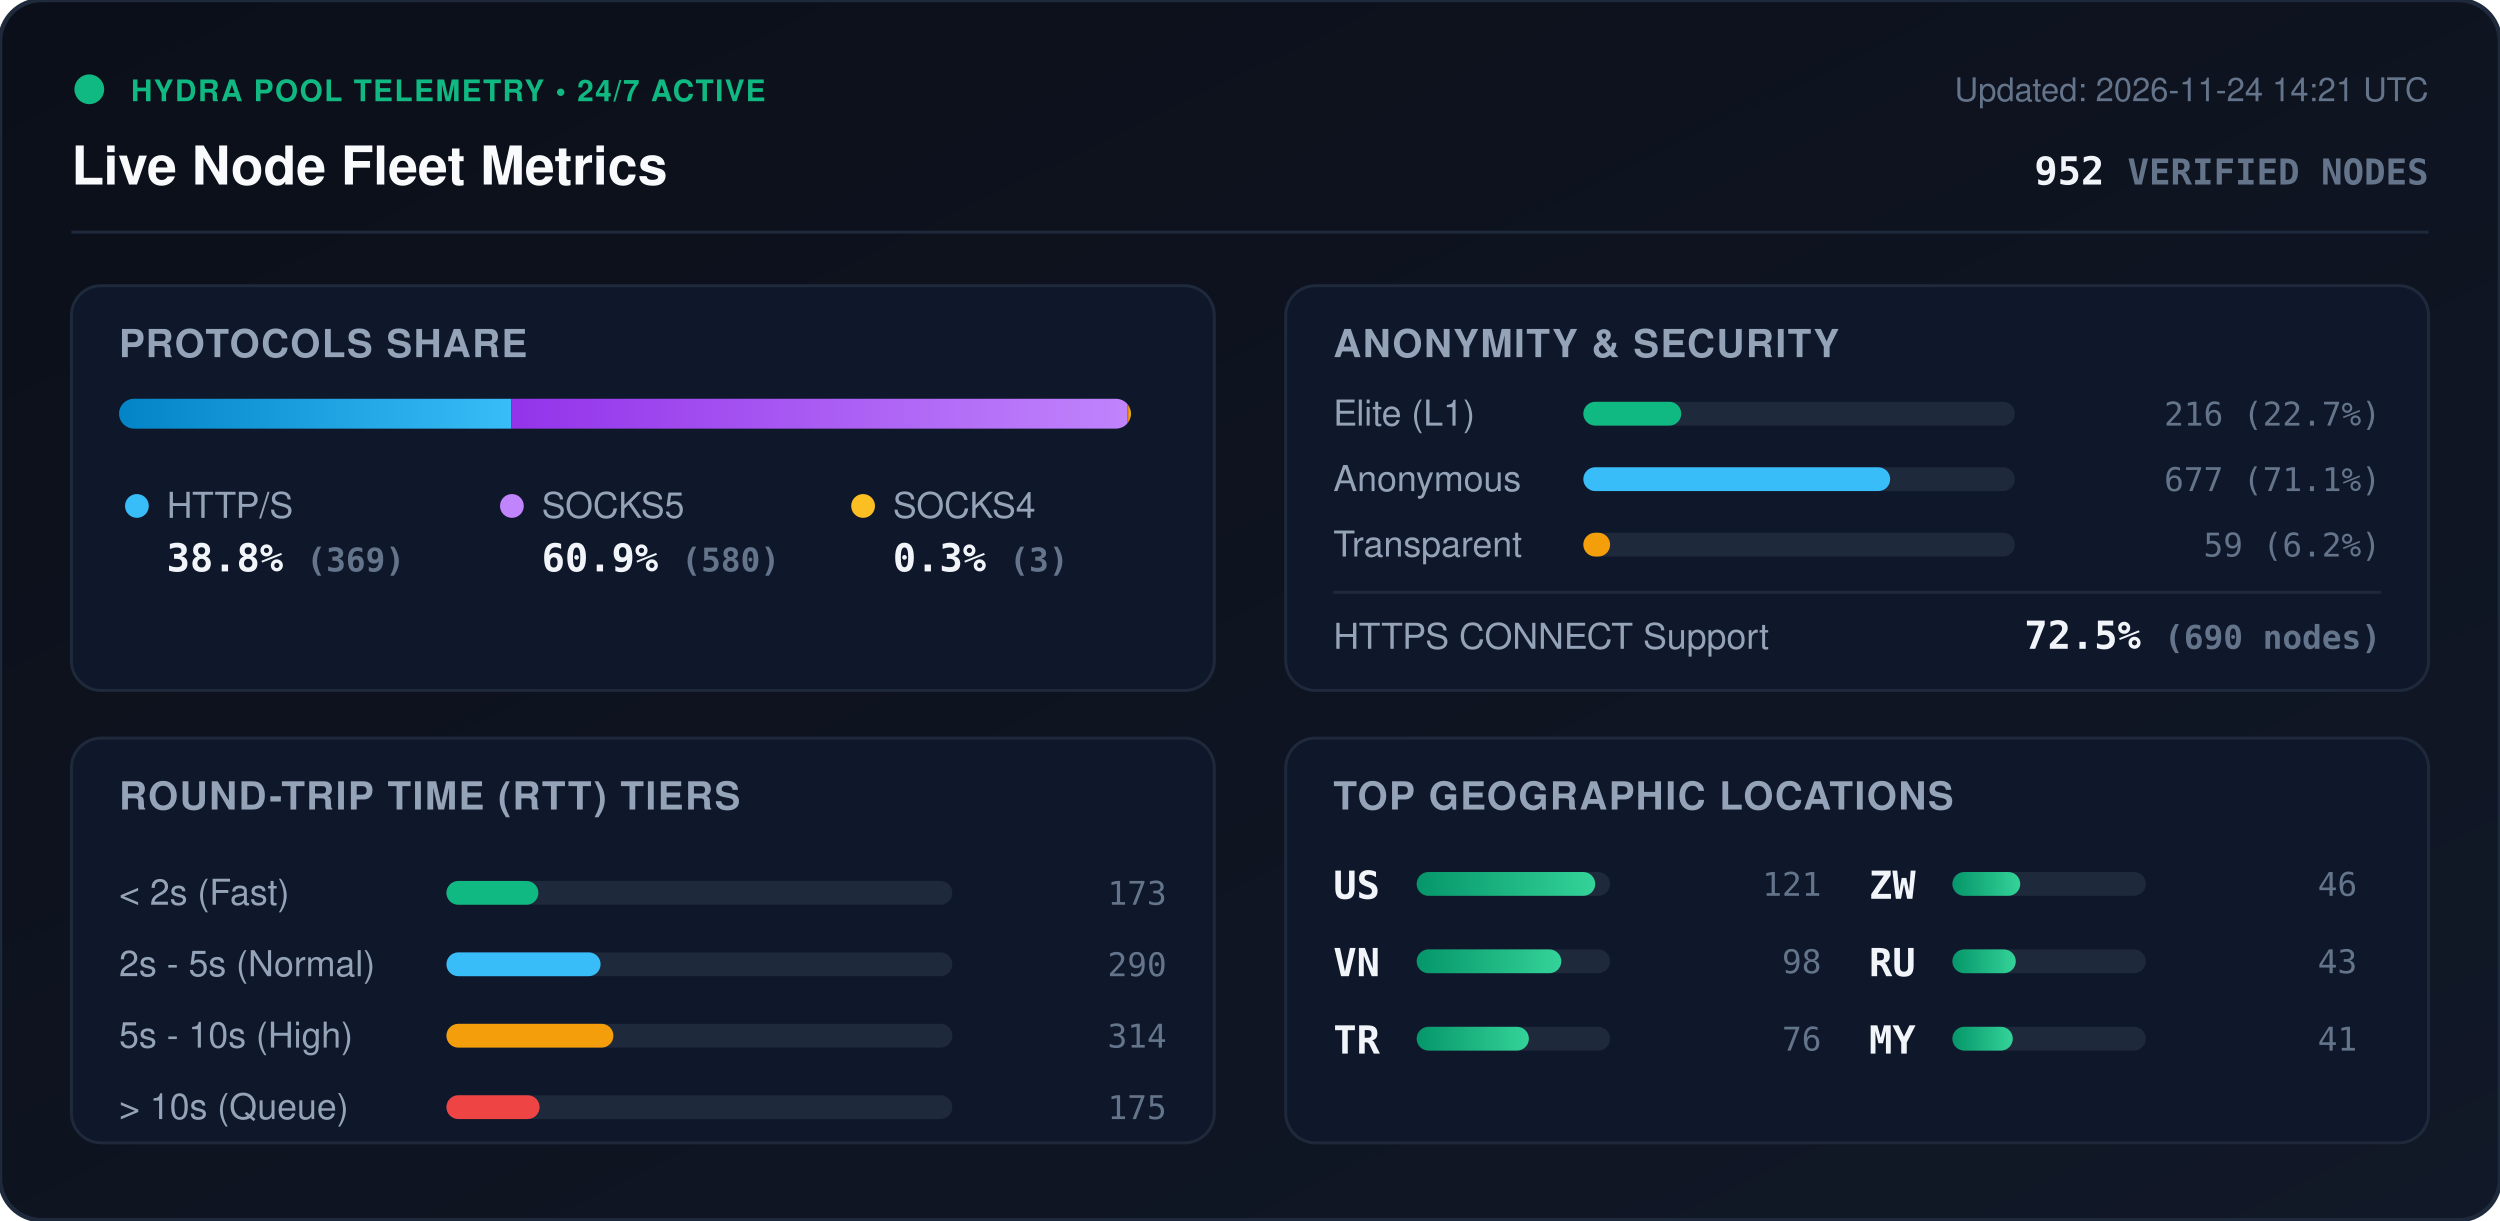
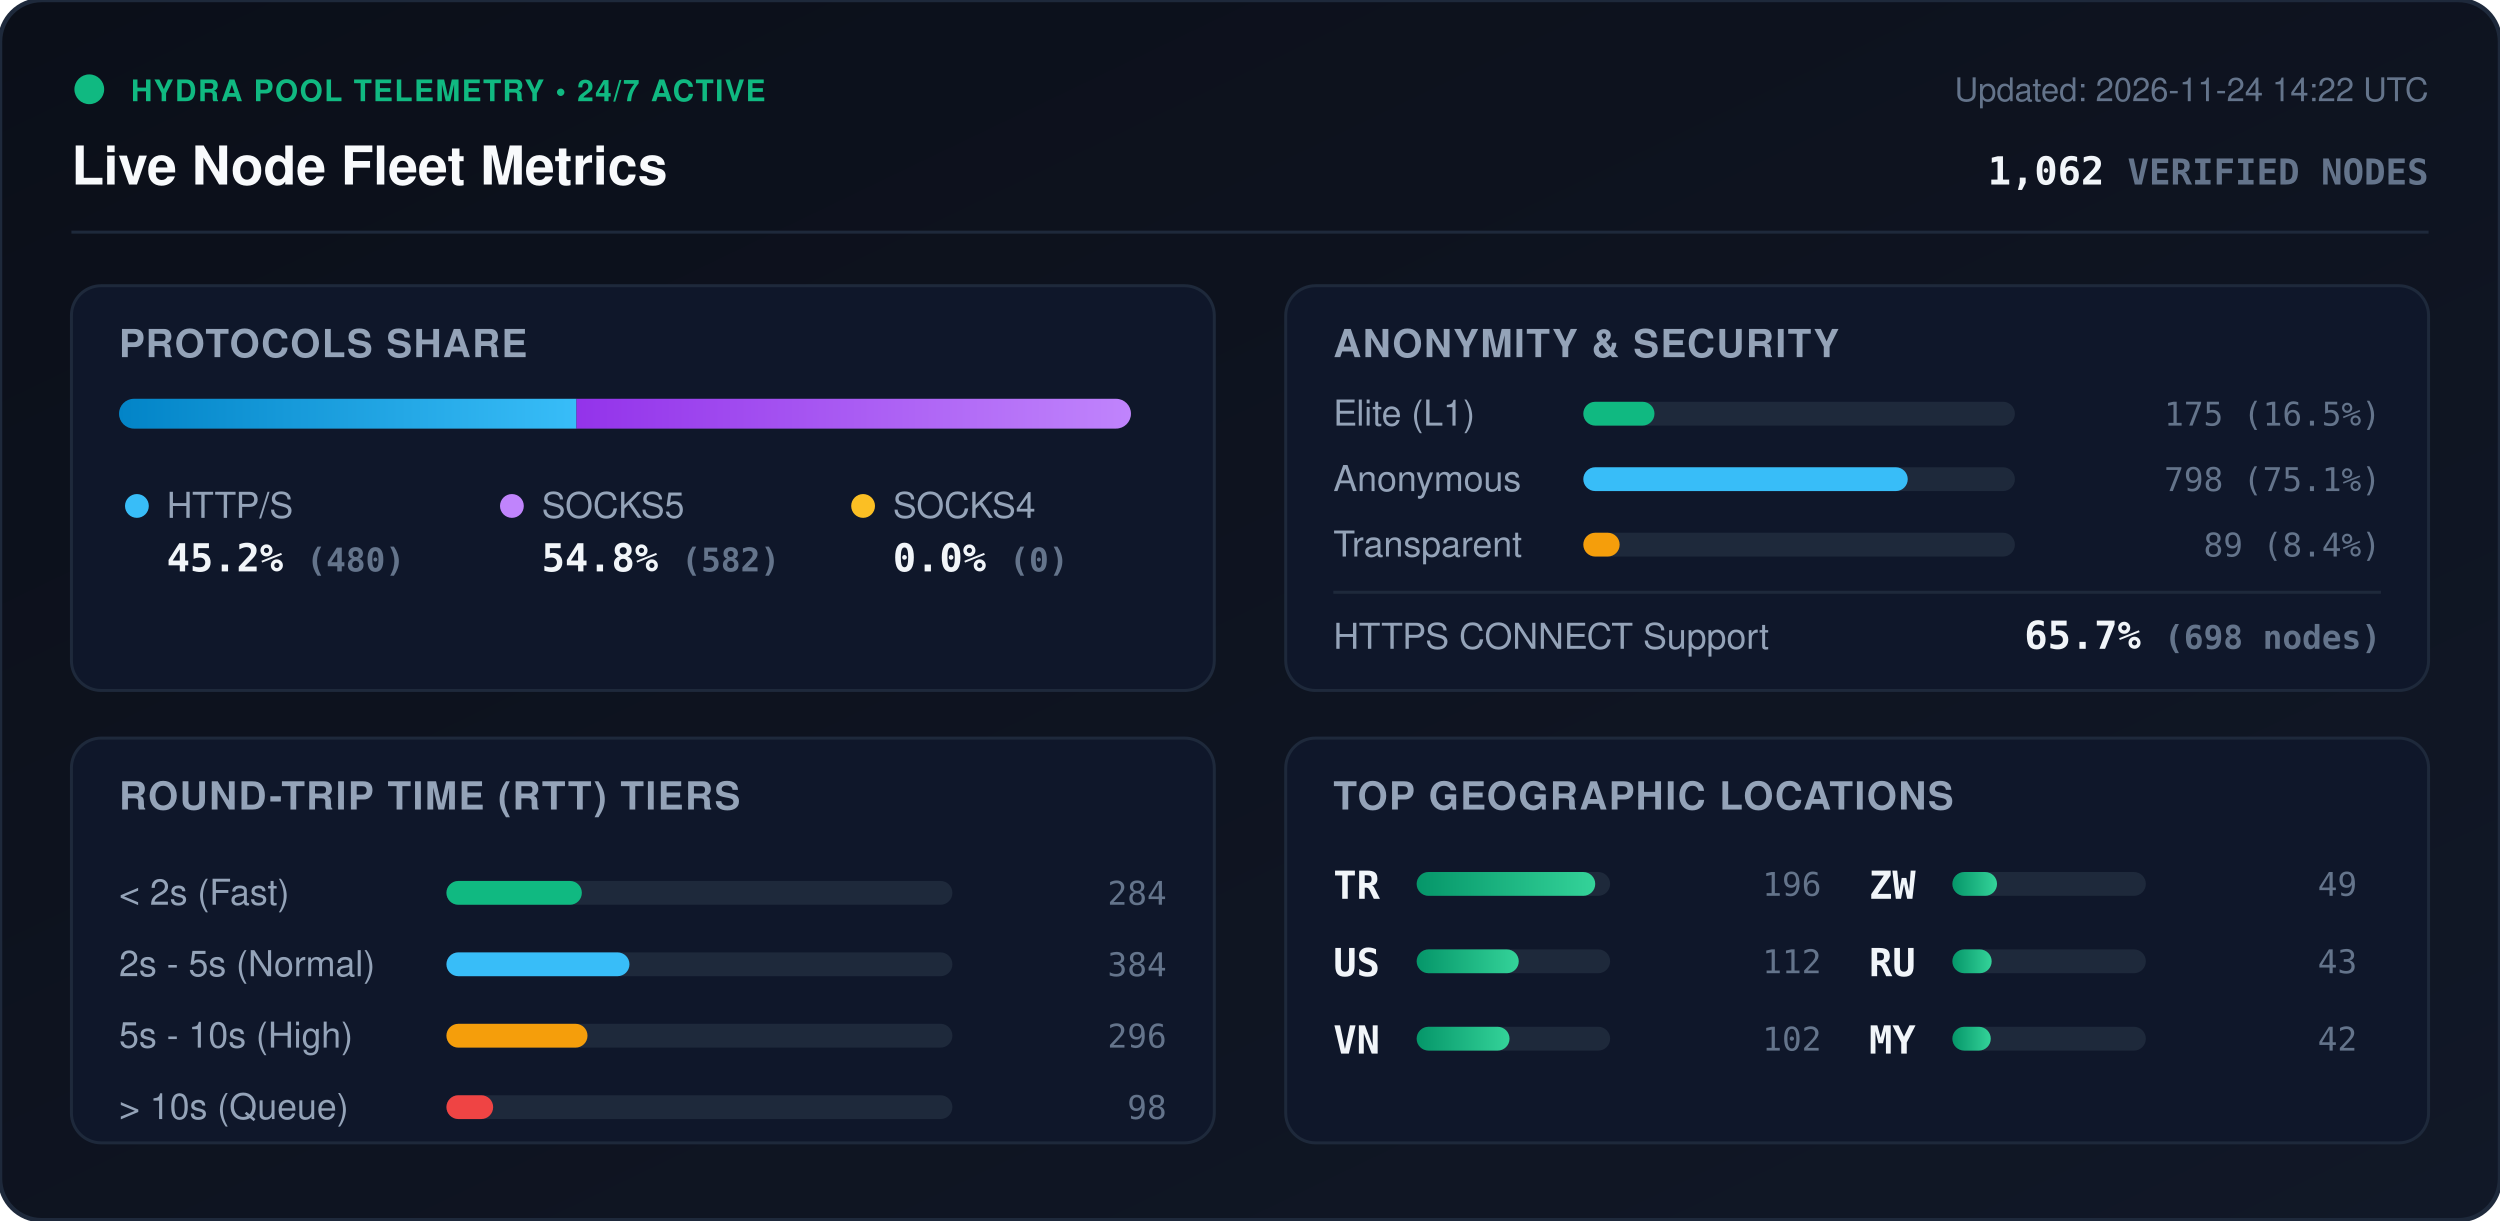
<svg xmlns="http://www.w3.org/2000/svg" viewBox="0 0 840 410" width="840" height="410" style="max-width: 100%; height: auto;">
  <defs>
    <linearGradient id="bg" x1="0%" y1="0%" x2="100%" y2="100%">
      <stop offset="0%" stop-color="#0b0f19" />
      <stop offset="100%" stop-color="#111827" />
    </linearGradient>
    <linearGradient id="bar-http" x1="0%" y1="0%" x2="100%" y2="0%">
      <stop offset="0%" stop-color="#0284c7" />
      <stop offset="100%" stop-color="#38bdf8" />
    </linearGradient>
    <linearGradient id="bar-socks5" x1="0%" y1="0%" x2="100%" y2="0%">
      <stop offset="0%" stop-color="#9333ea" />
      <stop offset="100%" stop-color="#c084fc" />
    </linearGradient>
    <linearGradient id="bar-socks4" x1="0%" y1="0%" x2="100%" y2="0%">
      <stop offset="0%" stop-color="#d97706" />
      <stop offset="100%" stop-color="#fbbf24" />
    </linearGradient>
    <linearGradient id="bar-green" x1="0%" y1="0%" x2="100%" y2="0%">
      <stop offset="0%" stop-color="#059669" />
      <stop offset="100%" stop-color="#34d399" />
    </linearGradient>
    <clipPath id="prog-track-clip">
      <rect width="340.0" height="10" rx="5" />
    </clipPath>
    <style>
      .title { font: 700 18px -apple-system, BlinkMacSystemFont, 'Segoe UI', Helvetica, Arial, sans-serif; fill: #f8fafc; }
      .sub { font: 500 11px -apple-system, BlinkMacSystemFont, 'Segoe UI', Helvetica, Arial, sans-serif; fill: #64748b; }
      .section-hdr { font: 600 13px -apple-system, BlinkMacSystemFont, 'Segoe UI', Helvetica, Arial, sans-serif; fill: #94a3b8; letter-spacing: 0.5px; }
      .metric-val { font: 700 13px -apple-system, BlinkMacSystemFont, 'Segoe UI', Helvetica, Arial, sans-serif; fill: #f1f5f9; }
      .metric-lbl { font: 500 12px -apple-system, BlinkMacSystemFont, 'Segoe UI', Helvetica, Arial, sans-serif; fill: #94a3b8; }
      .badge-txt { font: 700 10px -apple-system, BlinkMacSystemFont, 'Segoe UI', Helvetica, Arial, sans-serif; fill: #10b981; letter-spacing: 0.5px; }
      .mono { font-family: ui-monospace, SFMono-Regular, Menlo, Monaco, Consolas, monospace; }
      .pulse { animation: beacon 2s infinite ease-in-out; }
      @keyframes beacon { 0%, 100% { opacity: 1; } 50% { opacity: 0.35; } }
    </style>
  </defs>
  <rect width="840" height="410" rx="14" fill="url(#bg)" stroke="#1e293b" stroke-width="1.5" />
  <g transform="translate(24, 24)">
    <circle cx="6" cy="6" r="5" fill="#10b981" class="pulse" />
    <text x="20" y="10" class="badge-txt">HYDRA POOL TELEMETRY • 24/7 ACTIVE</text>
    <text x="0" y="38" class="title">Live Node Fleet Metrics</text>
-     <text x="792" y="10" text-anchor="end" class="sub">Updated: 2026-11-24 14:21 UTC</text>
-     <text x="792" y="38" text-anchor="end" class="metric-val mono" fill="#38bdf8">952 <tspan font-size="12" fill="#64748b">VERIFIED NODES</tspan>
+     <text x="792" y="10" text-anchor="end" class="sub">Updated: 2026-11-24 14:22 UTC</text>
+     <text x="792" y="38" text-anchor="end" class="metric-val mono" fill="#38bdf8">1,062 <tspan font-size="12" fill="#64748b">VERIFIED NODES</tspan>
    </text>
  </g>
  <line x1="24" y1="78" x2="816" y2="78" stroke="#1e293b" stroke-width="1" />
  <g transform="translate(24, 96)">
    <rect width="384" height="136" rx="10" fill="#0f172a" stroke="#1e293b" />
    <text x="16" y="24" class="section-hdr">PROTOCOLS SHARE</text>
    <g transform="translate(16, 38)">
      <rect width="340.0" height="10" rx="5" fill="#1e293b" />
      <g clip-path="url(#prog-track-clip)">
-         <rect x="0" width="131.8" height="10" fill="url(#bar-http)" />
-         <rect x="131.8" width="207.1" height="10" fill="url(#bar-socks5)" />
-         <rect x="338.9" width="1.1" height="10" fill="url(#bar-socks4)" />
+         <rect x="0" width="153.7" height="10" fill="url(#bar-http)" />
+         <rect x="153.7" width="186.3" height="10" fill="url(#bar-socks5)" />
+         <rect x="340.0" width="0.0" height="10" fill="url(#bar-socks4)" />
      </g>
    </g>
    <g transform="translate(16, 68)">
      <circle cx="6" cy="6" r="4" fill="#38bdf8" />
      <text x="16" y="10" class="metric-lbl">HTTP/S</text>
-       <text x="16" y="28" class="metric-val mono">38.8% <tspan font-size="11" fill="#64748b">(369)</tspan>
+       <text x="16" y="28" class="metric-val mono">45.2% <tspan font-size="11" fill="#64748b">(480)</tspan>
      </text>
      <circle cx="132" cy="6" r="4" fill="#c084fc" />
      <text x="142" y="10" class="metric-lbl">SOCKS5</text>
-       <text x="142" y="28" class="metric-val mono">60.9% <tspan font-size="11" fill="#64748b">(580)</tspan>
+       <text x="142" y="28" class="metric-val mono">54.8% <tspan font-size="11" fill="#64748b">(582)</tspan>
      </text>
      <circle cx="250" cy="6" r="4" fill="#fbbf24" />
      <text x="260" y="10" class="metric-lbl">SOCKS4</text>
-       <text x="260" y="28" class="metric-val mono">0.3% <tspan font-size="11" fill="#64748b">(3)</tspan>
+       <text x="260" y="28" class="metric-val mono">0.0% <tspan font-size="11" fill="#64748b">(0)</tspan>
      </text>
    </g>
  </g>
  <g transform="translate(432, 96)">
    <rect width="384" height="136" rx="10" fill="#0f172a" stroke="#1e293b" />
    <text x="16" y="24" class="section-hdr">ANONYMITY &amp; SECURITY</text>
    <text x="16" y="47" class="metric-lbl">Elite (L1)</text>
    <rect x="100" y="39" width="145.0" height="8" rx="4" fill="#1e293b" />
-     <rect x="100" y="39" width="32.9" height="8" rx="4" fill="#10b981" />
-     <text x="368" y="47" text-anchor="end" class="mono sub" fill="#e2e8f0">216 (22.7%)</text>
+     <rect x="100" y="39" width="23.9" height="8" rx="4" fill="#10b981" />
+     <text x="368" y="47" text-anchor="end" class="mono sub" fill="#e2e8f0">175 (16.5%)</text>
    <text x="16" y="69" class="metric-lbl">Anonymous</text>
    <rect x="100" y="61" width="145.0" height="8" rx="4" fill="#1e293b" />
-     <rect x="100" y="61" width="103.1" height="8" rx="4" fill="#38bdf8" />
-     <text x="368" y="69" text-anchor="end" class="mono sub" fill="#e2e8f0">677 (71.1%)</text>
+     <rect x="100" y="61" width="109.0" height="8" rx="4" fill="#38bdf8" />
+     <text x="368" y="69" text-anchor="end" class="mono sub" fill="#e2e8f0">798 (75.1%)</text>
    <text x="16" y="91" class="metric-lbl">Transparent</text>
    <rect x="100" y="83" width="145.0" height="8" rx="4" fill="#1e293b" />
-     <rect x="100" y="83" width="9.0" height="8" rx="4" fill="#f59e0b" />
-     <text x="368" y="91" text-anchor="end" class="mono sub" fill="#e2e8f0">59 (6.2%)</text>
+     <rect x="100" y="83" width="12.2" height="8" rx="4" fill="#f59e0b" />
+     <text x="368" y="91" text-anchor="end" class="mono sub" fill="#e2e8f0">89 (8.4%)</text>
    <line x1="16" y1="103" x2="368" y2="103" stroke="#1e293b" stroke-width="1" />
    <text x="16" y="122" class="metric-lbl">HTTPS CONNECT Support</text>
-     <text x="368" y="122" text-anchor="end" class="metric-val mono" fill="#34d399">72.5% <tspan font-size="11" fill="#64748b">(690 nodes)</tspan>
+     <text x="368" y="122" text-anchor="end" class="metric-val mono" fill="#34d399">65.7% <tspan font-size="11" fill="#64748b">(698 nodes)</tspan>
    </text>
  </g>
  <g transform="translate(24, 248)">
    <rect width="384" height="136" rx="10" fill="#0f172a" stroke="#1e293b" />
    <text x="16" y="24" class="section-hdr">ROUND-TRIP TIME (RTT) TIERS</text>
    <g transform="translate(16, 42)">
      <text x="0" y="14" class="metric-lbl">&lt; 2s (Fast)</text>
      <rect x="110" y="6" width="170" height="8" rx="4" fill="#1e293b" />
-       <rect x="110" y="6" width="30.9" height="8" rx="4" fill="#10b981" />
-       <text x="352" y="14" text-anchor="end" class="mono sub">173</text>
+       <rect x="110" y="6" width="45.5" height="8" rx="4" fill="#10b981" />
+       <text x="352" y="14" text-anchor="end" class="mono sub">284</text>
      <text x="0" y="38" class="metric-lbl">2s - 5s (Normal)</text>
      <rect x="110" y="30" width="170" height="8" rx="4" fill="#1e293b" />
-       <rect x="110" y="30" width="51.8" height="8" rx="4" fill="#38bdf8" />
-       <text x="352" y="38" text-anchor="end" class="mono sub">290</text>
+       <rect x="110" y="30" width="61.5" height="8" rx="4" fill="#38bdf8" />
+       <text x="352" y="38" text-anchor="end" class="mono sub">384</text>
      <text x="0" y="62" class="metric-lbl">5s - 10s (High)</text>
      <rect x="110" y="54" width="170" height="8" rx="4" fill="#1e293b" />
-       <rect x="110" y="54" width="56.1" height="8" rx="4" fill="#f59e0b" />
-       <text x="352" y="62" text-anchor="end" class="mono sub">314</text>
+       <rect x="110" y="54" width="47.4" height="8" rx="4" fill="#f59e0b" />
+       <text x="352" y="62" text-anchor="end" class="mono sub">296</text>
      <text x="0" y="86" class="metric-lbl">&gt; 10s (Queue)</text>
      <rect x="110" y="78" width="170" height="8" rx="4" fill="#1e293b" />
-       <rect x="110" y="78" width="31.3" height="8" rx="4" fill="#ef4444" />
-       <text x="352" y="86" text-anchor="end" class="mono sub">175</text>
+       <rect x="110" y="78" width="15.7" height="8" rx="4" fill="#ef4444" />
+       <text x="352" y="86" text-anchor="end" class="mono sub">98</text>
    </g>
  </g>
  <g transform="translate(432, 248)">
    <rect width="384" height="136" rx="10" fill="#0f172a" stroke="#1e293b" />
    <text x="16" y="24" class="section-hdr">TOP GEOGRAPHIC LOCATIONS</text>
    <g transform="translate(16, 42)">
      <g transform="translate(0, 0)">
+         <text x="0" y="12" class="mono metric-val" font-size="12">TR</text>
+         <rect x="28" y="3" width="65" height="8" rx="4" fill="#1e293b" />
+         <rect x="28" y="3" width="60.0" height="8" rx="4" fill="url(#bar-green)" />
+         <text x="164" y="11" text-anchor="end" class="mono sub">196</text>
+       </g>
+       <g transform="translate(0, 26)">
        <text x="0" y="12" class="mono metric-val" font-size="12">US</text>
        <rect x="28" y="3" width="65" height="8" rx="4" fill="#1e293b" />
-         <rect x="28" y="3" width="60.0" height="8" rx="4" fill="url(#bar-green)" />
-         <text x="164" y="11" text-anchor="end" class="mono sub">121</text>
+         <rect x="28" y="3" width="34.3" height="8" rx="4" fill="url(#bar-green)" />
+         <text x="164" y="11" text-anchor="end" class="mono sub">112</text>
      </g>
-       <g transform="translate(0, 26)">
+       <g transform="translate(0, 52)">
        <text x="0" y="12" class="mono metric-val" font-size="12">VN</text>
        <rect x="28" y="3" width="65" height="8" rx="4" fill="#1e293b" />
-         <rect x="28" y="3" width="48.6" height="8" rx="4" fill="url(#bar-green)" />
-         <text x="164" y="11" text-anchor="end" class="mono sub">98</text>
-       </g>
-       <g transform="translate(0, 52)">
-         <text x="0" y="12" class="mono metric-val" font-size="12">TR</text>
-         <rect x="28" y="3" width="65" height="8" rx="4" fill="#1e293b" />
-         <rect x="28" y="3" width="37.7" height="8" rx="4" fill="url(#bar-green)" />
-         <text x="164" y="11" text-anchor="end" class="mono sub">76</text>
+         <rect x="28" y="3" width="31.2" height="8" rx="4" fill="url(#bar-green)" />
+         <text x="164" y="11" text-anchor="end" class="mono sub">102</text>
      </g>
      <g transform="translate(180, 0)">
        <text x="0" y="12" class="mono metric-val" font-size="12">ZW</text>
        <rect x="28" y="3" width="65" height="8" rx="4" fill="#1e293b" />
-         <rect x="28" y="3" width="22.8" height="8" rx="4" fill="url(#bar-green)" />
-         <text x="164" y="11" text-anchor="end" class="mono sub">46</text>
+         <rect x="28" y="3" width="15.0" height="8" rx="4" fill="url(#bar-green)" />
+         <text x="164" y="11" text-anchor="end" class="mono sub">49</text>
      </g>
      <g transform="translate(180, 26)">
        <text x="0" y="12" class="mono metric-val" font-size="12">RU</text>
        <rect x="28" y="3" width="65" height="8" rx="4" fill="#1e293b" />
-         <rect x="28" y="3" width="21.3" height="8" rx="4" fill="url(#bar-green)" />
+         <rect x="28" y="3" width="13.2" height="8" rx="4" fill="url(#bar-green)" />
        <text x="164" y="11" text-anchor="end" class="mono sub">43</text>
      </g>
      <g transform="translate(180, 52)">
        <text x="0" y="12" class="mono metric-val" font-size="12">MY</text>
        <rect x="28" y="3" width="65" height="8" rx="4" fill="#1e293b" />
-         <rect x="28" y="3" width="20.3" height="8" rx="4" fill="url(#bar-green)" />
-         <text x="164" y="11" text-anchor="end" class="mono sub">41</text>
+         <rect x="28" y="3" width="12.9" height="8" rx="4" fill="url(#bar-green)" />
+         <text x="164" y="11" text-anchor="end" class="mono sub">42</text>
      </g>
    </g>
  </g>
</svg>
